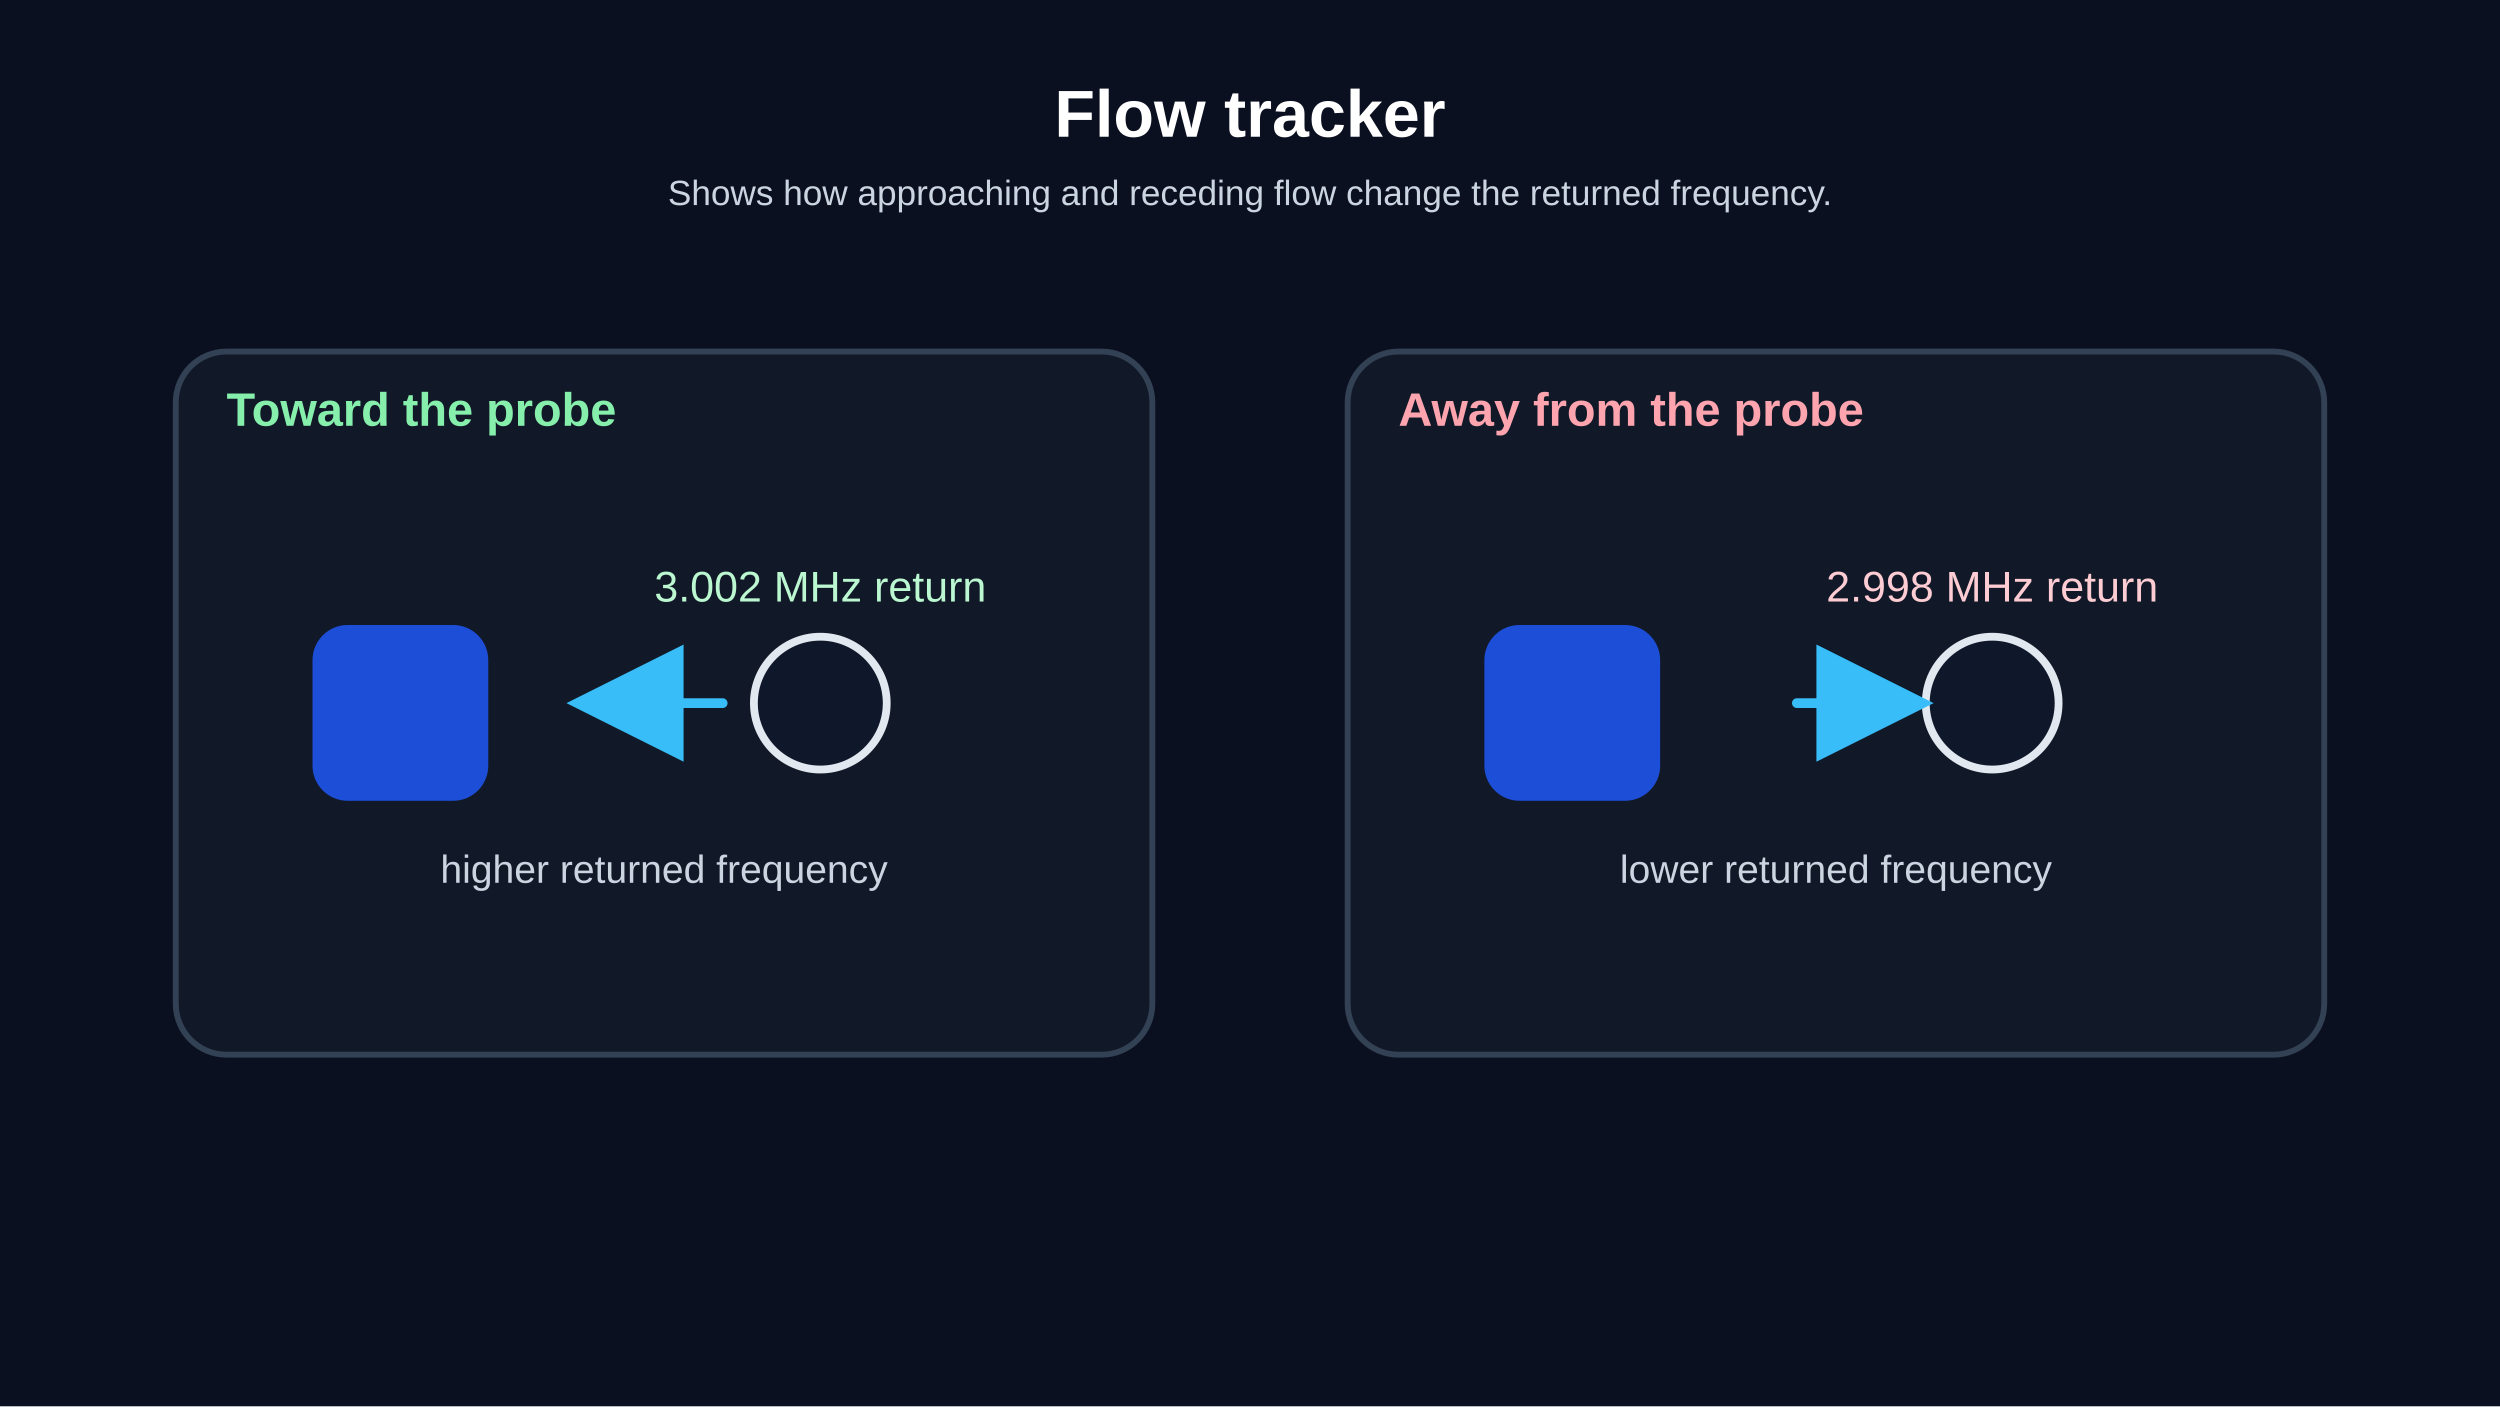
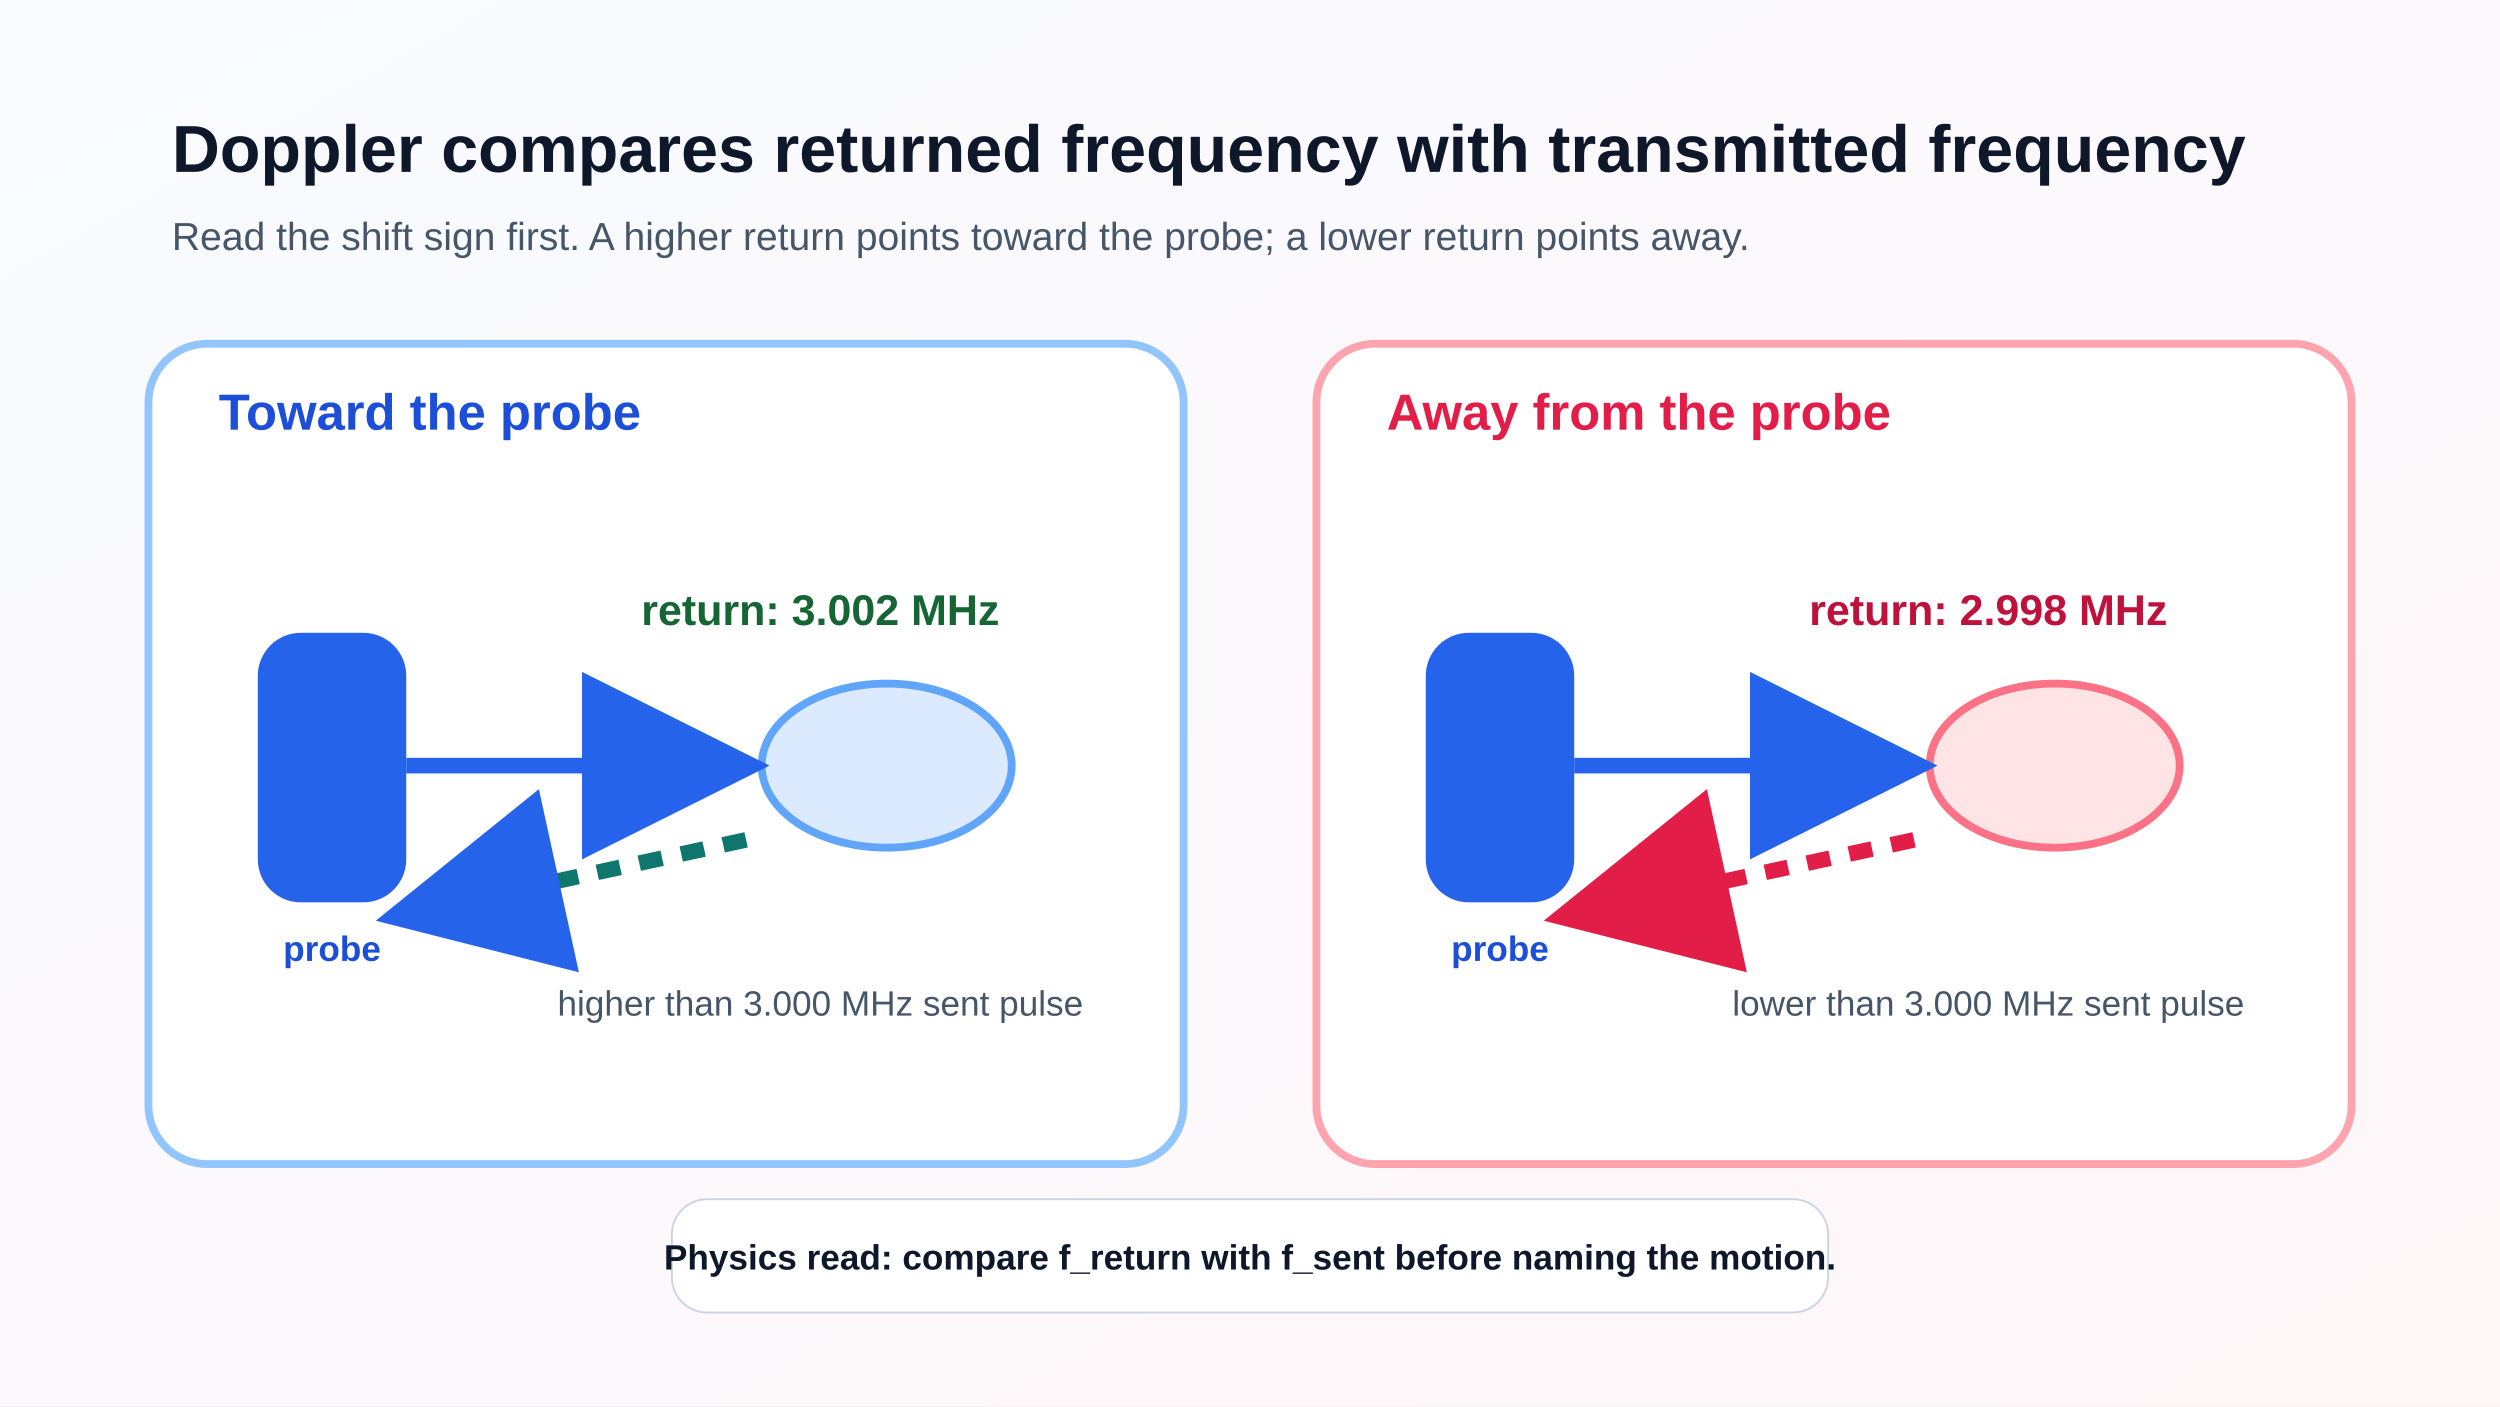
<svg xmlns="http://www.w3.org/2000/svg" width="1280" height="720" viewBox="0 0 1280 720">
  <defs>
-     <marker id="wave-arrow" markerWidth="12" markerHeight="12" refX="10" refY="6" orient="auto" markerUnits="strokeWidth">
-       <path d="M 0 0 L 12 6 L 0 12 z" fill="#38bdf8" />
+     <linearGradient id="bg-l6" x1="0" y1="0" x2="1" y2="1">
+       <stop offset="0%" stop-color="#f8fbff" />
+       <stop offset="100%" stop-color="#fff6f8" />
+     </linearGradient>
+     <marker id="l6-arrow-blue" markerWidth="12" markerHeight="12" refX="10" refY="6" orient="auto">
+       <path d="M0 0 L12 6 L0 12 z" fill="#2563eb" />
+     </marker>
+     <marker id="l6-arrow-rose" markerWidth="12" markerHeight="12" refX="10" refY="6" orient="auto">
+       <path d="M0 0 L12 6 L0 12 z" fill="#e11d48" />
    </marker>
  </defs>
-   <rect width="100%" height="100%" fill="#0b1020" />
-   <text x="640.00" y="70.00" fill="white" text-anchor="middle" font-size="34" font-family="Arial" font-weight="bold">Flow tracker</text>
-   <text x="640.00" y="105.00" fill="#cbd5e1" text-anchor="middle" font-size="18" font-family="Arial" font-weight="normal">Shows how approaching and receding flow change the returned frequency.</text>
-   <rect x="90.00" y="180.00" width="500.00" height="360.00" rx="26" fill="#111827" stroke="#334155" stroke-width="3" />
-   <text x="116.00" y="218.00" fill="#86efac" text-anchor="start" font-size="24" font-family="Arial" font-weight="bold">Toward the probe</text>
-   <rect x="160.00" y="320.00" width="90.00" height="90.00" rx="18" fill="#1d4ed8" />
-   <circle cx="420.00" cy="360.00" r="34.00" fill="#0f172a" stroke="#e2e8f0" stroke-width="4" />
-   <line x1="370.00" y1="360.00" x2="300.00" y2="360.00" stroke="#38bdf8" stroke-width="5" stroke-linecap="round" marker-end="url(#wave-arrow)" />
-   <text x="420.00" y="308.00" fill="#bbf7d0" text-anchor="middle" font-size="22" font-family="Arial" font-weight="normal">3.002 MHz return</text>
-   <text x="340.00" y="452.00" fill="#cbd5e1" text-anchor="middle" font-size="20" font-family="Arial" font-weight="normal">higher returned frequency</text>
-   <rect x="690.00" y="180.00" width="500.00" height="360.00" rx="26" fill="#111827" stroke="#334155" stroke-width="3" />
-   <text x="716.00" y="218.00" fill="#fda4af" text-anchor="start" font-size="24" font-family="Arial" font-weight="bold">Away from the probe</text>
-   <rect x="760.00" y="320.00" width="90.00" height="90.00" rx="18" fill="#1d4ed8" />
-   <circle cx="1020.00" cy="360.00" r="34.00" fill="#0f172a" stroke="#e2e8f0" stroke-width="4" />
-   <line x1="920.00" y1="360.00" x2="980.00" y2="360.00" stroke="#38bdf8" stroke-width="5" stroke-linecap="round" marker-end="url(#wave-arrow)" />
-   <text x="1020.00" y="308.00" fill="#fecdd3" text-anchor="middle" font-size="22" font-family="Arial" font-weight="normal">2.998 MHz return</text>
-   <text x="940.00" y="452.00" fill="#cbd5e1" text-anchor="middle" font-size="20" font-family="Arial" font-weight="normal">lower returned frequency</text>
+   <rect width="1280" height="720" fill="url(#bg-l6)" />
+   <text x="88" y="88" fill="#0f172a" font-size="34" font-family="Arial, sans-serif" font-weight="700">Doppler compares returned frequency with transmitted frequency</text>
+   <text x="88" y="128" fill="#475569" font-size="20" font-family="Arial, sans-serif">Read the shift sign first. A higher return points toward the probe; a lower return points away.</text>
+   <rect x="76" y="176" width="530" height="420" rx="30" fill="#ffffff" stroke="#93c5fd" stroke-width="4" />
+   <text x="112" y="220" fill="#1d4ed8" font-size="26" font-family="Arial, sans-serif" font-weight="700">Toward the probe</text>
+   <rect x="132" y="324" width="76" height="138" rx="22" fill="#2563eb" />
+   <text x="170" y="492" fill="#1d4ed8" text-anchor="middle" font-size="18" font-family="Arial, sans-serif" font-weight="700">probe</text>
+   <ellipse cx="454" cy="392" rx="64" ry="42" fill="#dbeafe" stroke="#60a5fa" stroke-width="4" />
+   <line x1="208" y1="392" x2="378" y2="392" stroke="#2563eb" stroke-width="8" marker-end="url(#l6-arrow-blue)" />
+   <line x1="382" y1="430" x2="208" y2="468" stroke="#0f766e" stroke-width="8" stroke-dasharray="12 10" marker-end="url(#l6-arrow-blue)" />
+   <text x="420" y="320" fill="#166534" text-anchor="middle" font-size="22" font-family="Arial, sans-serif" font-weight="700">return: 3.002 MHz</text>
+   <text x="420" y="520" fill="#475569" text-anchor="middle" font-size="18" font-family="Arial, sans-serif">higher than 3.000 MHz sent pulse</text>
+   <rect x="674" y="176" width="530" height="420" rx="30" fill="#ffffff" stroke="#fda4af" stroke-width="4" />
+   <text x="710" y="220" fill="#e11d48" font-size="26" font-family="Arial, sans-serif" font-weight="700">Away from the probe</text>
+   <rect x="730" y="324" width="76" height="138" rx="22" fill="#2563eb" />
+   <text x="768" y="492" fill="#1d4ed8" text-anchor="middle" font-size="18" font-family="Arial, sans-serif" font-weight="700">probe</text>
+   <ellipse cx="1052" cy="392" rx="64" ry="42" fill="#ffe4e6" stroke="#fb7185" stroke-width="4" />
+   <line x1="806" y1="392" x2="976" y2="392" stroke="#2563eb" stroke-width="8" marker-end="url(#l6-arrow-blue)" />
+   <line x1="980" y1="430" x2="806" y2="468" stroke="#e11d48" stroke-width="8" stroke-dasharray="12 10" marker-end="url(#l6-arrow-rose)" />
+   <text x="1018" y="320" fill="#be123c" text-anchor="middle" font-size="22" font-family="Arial, sans-serif" font-weight="700">return: 2.998 MHz</text>
+   <text x="1018" y="520" fill="#475569" text-anchor="middle" font-size="18" font-family="Arial, sans-serif">lower than 3.000 MHz sent pulse</text>
+   <rect x="344" y="614" width="592" height="58" rx="18" fill="#ffffff" stroke="#cbd5e1" />
+   <text x="640" y="650" fill="#0f172a" text-anchor="middle" font-size="18" font-family="Arial, sans-serif" font-weight="700">Physics read: compare f_return with f_sent before naming the motion.</text>
</svg>
